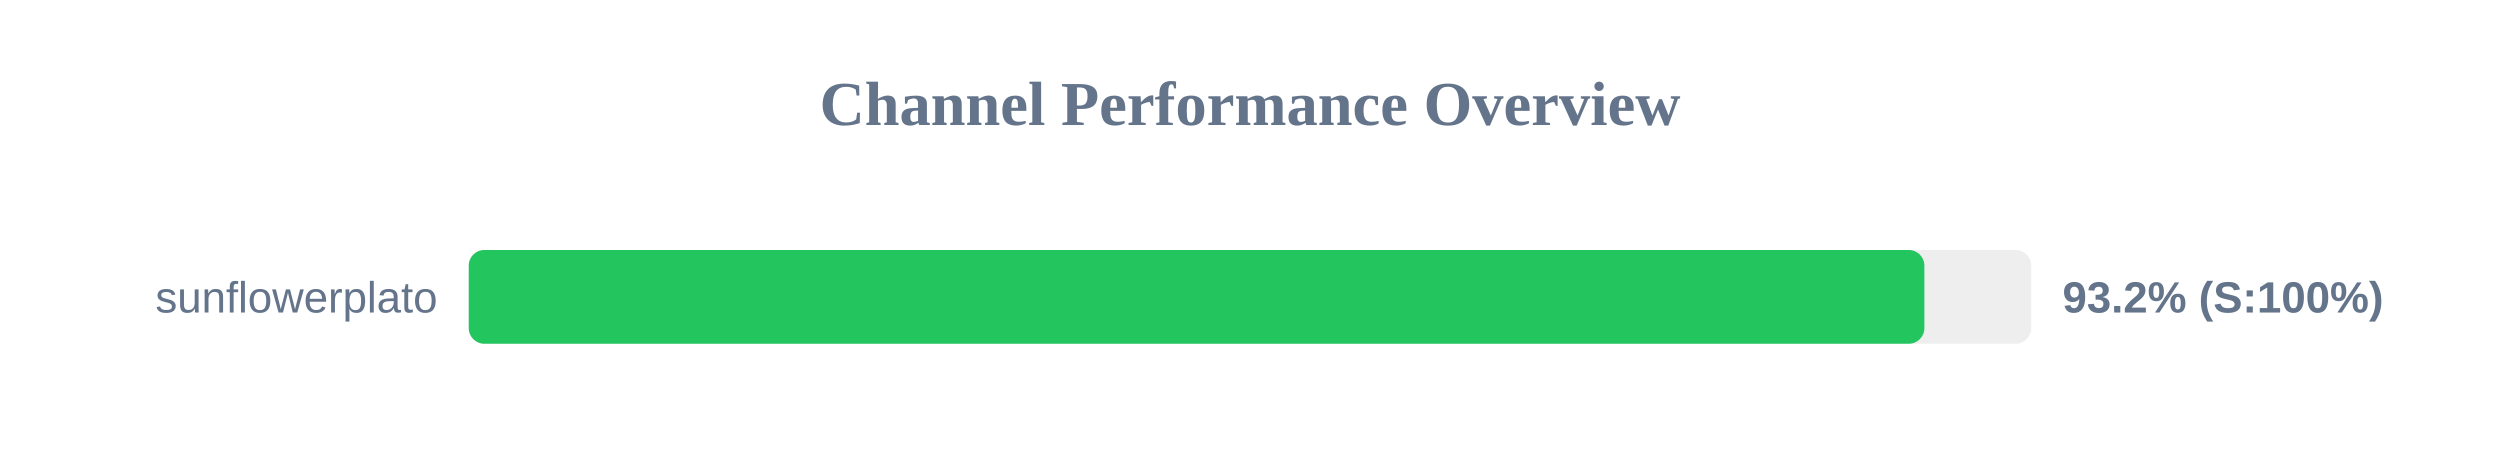
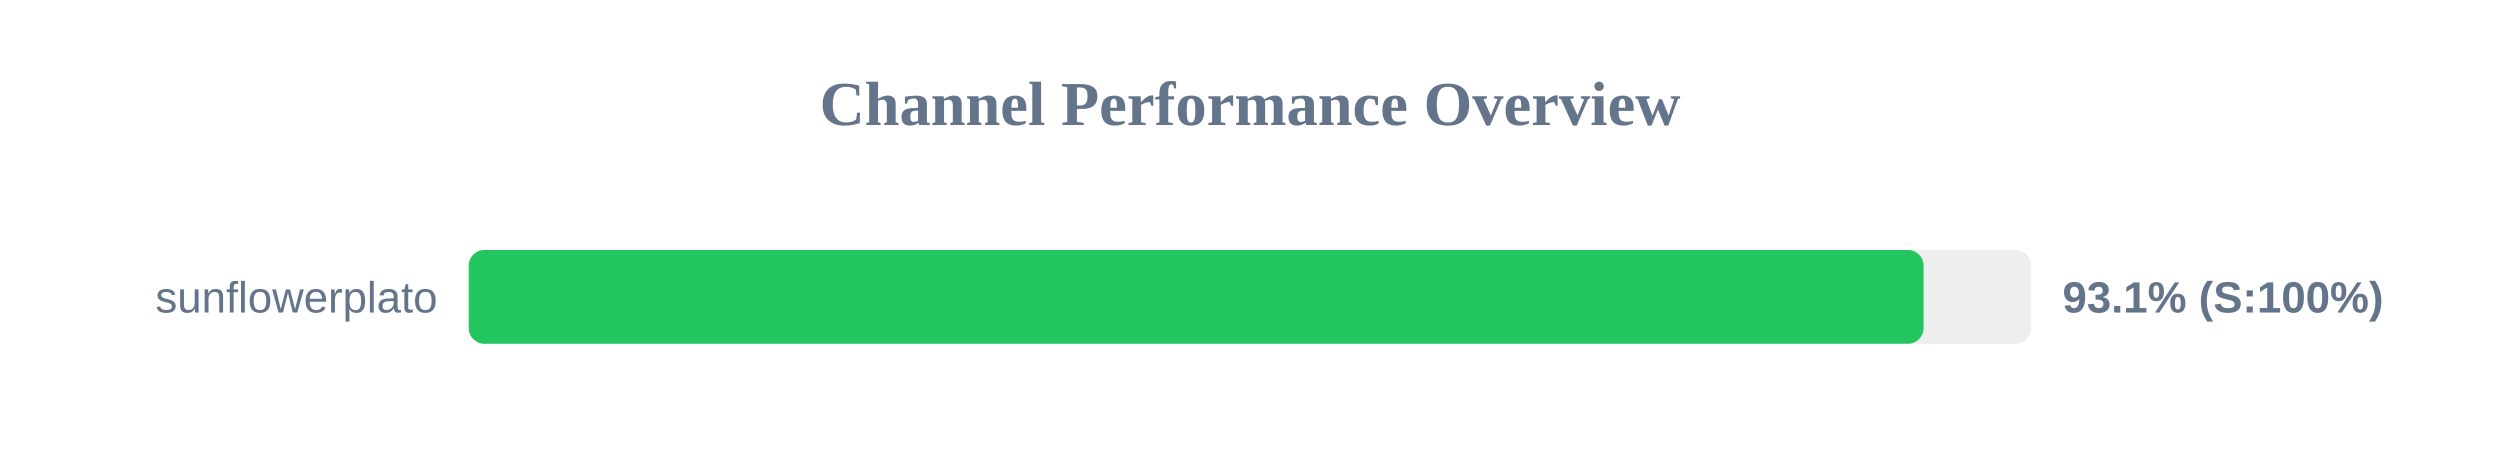
<svg xmlns="http://www.w3.org/2000/svg" width="800" height="150" version="1.1">
  <style>
        .row { font: 14px Arial; fill: #64748b; }
        .score { font: bold 14px Arial; fill: #64748b; }
    </style>
  <text x="400" y="40" text-anchor="middle" font-size="20px" font-weight="bold" fill="#64748b">Channel Performance Overview</text>
  <rect x="150" y="80" width="500" height="30" fill="#eee" rx="5" />
-   <rect x="150" y="80" width="465.8" height="30" fill="#22c55e" rx="5" />
+   <rect x="150" y="80" width="465.55" height="30" fill="#22c55e" rx="5" />
  <text x="140" y="100" text-anchor="end" class="row">sunflowerplato</text>
-   <text x="660" y="100" text-anchor="start" class="score">93.2% (S:100%)</text>
+   <text x="660" y="100" text-anchor="start" class="score">93.1% (S:100%)</text>
</svg>
